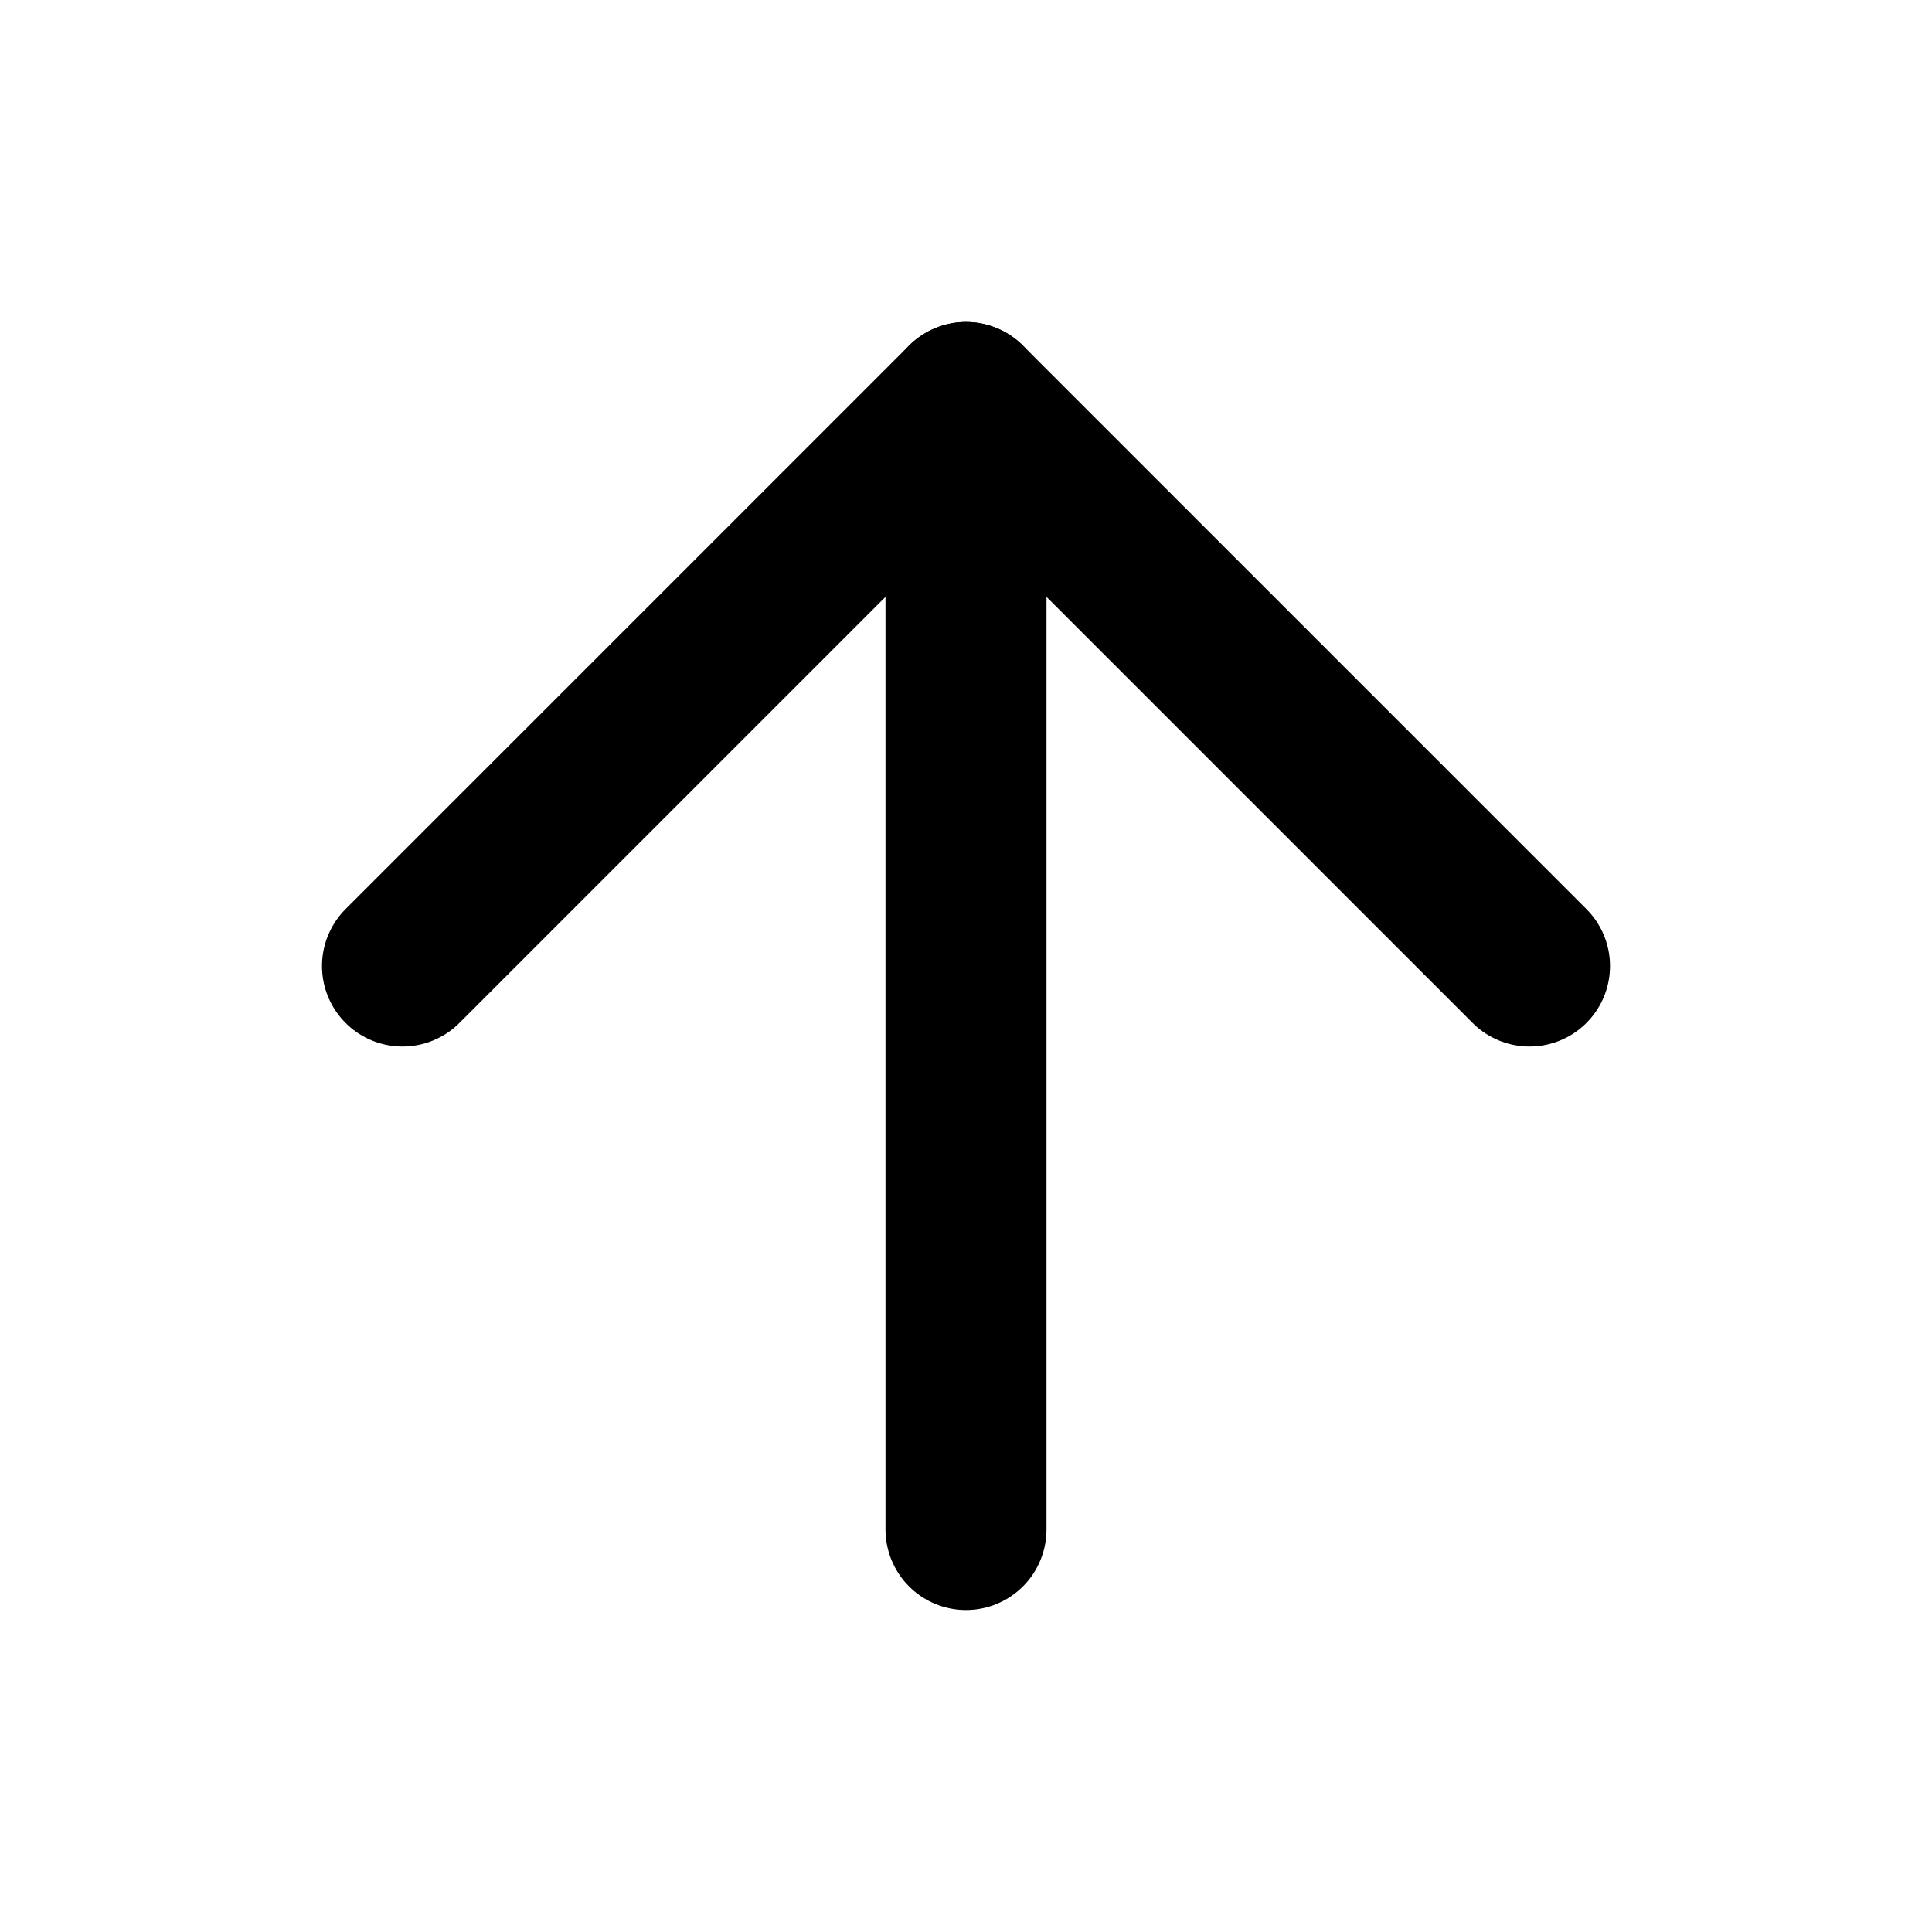
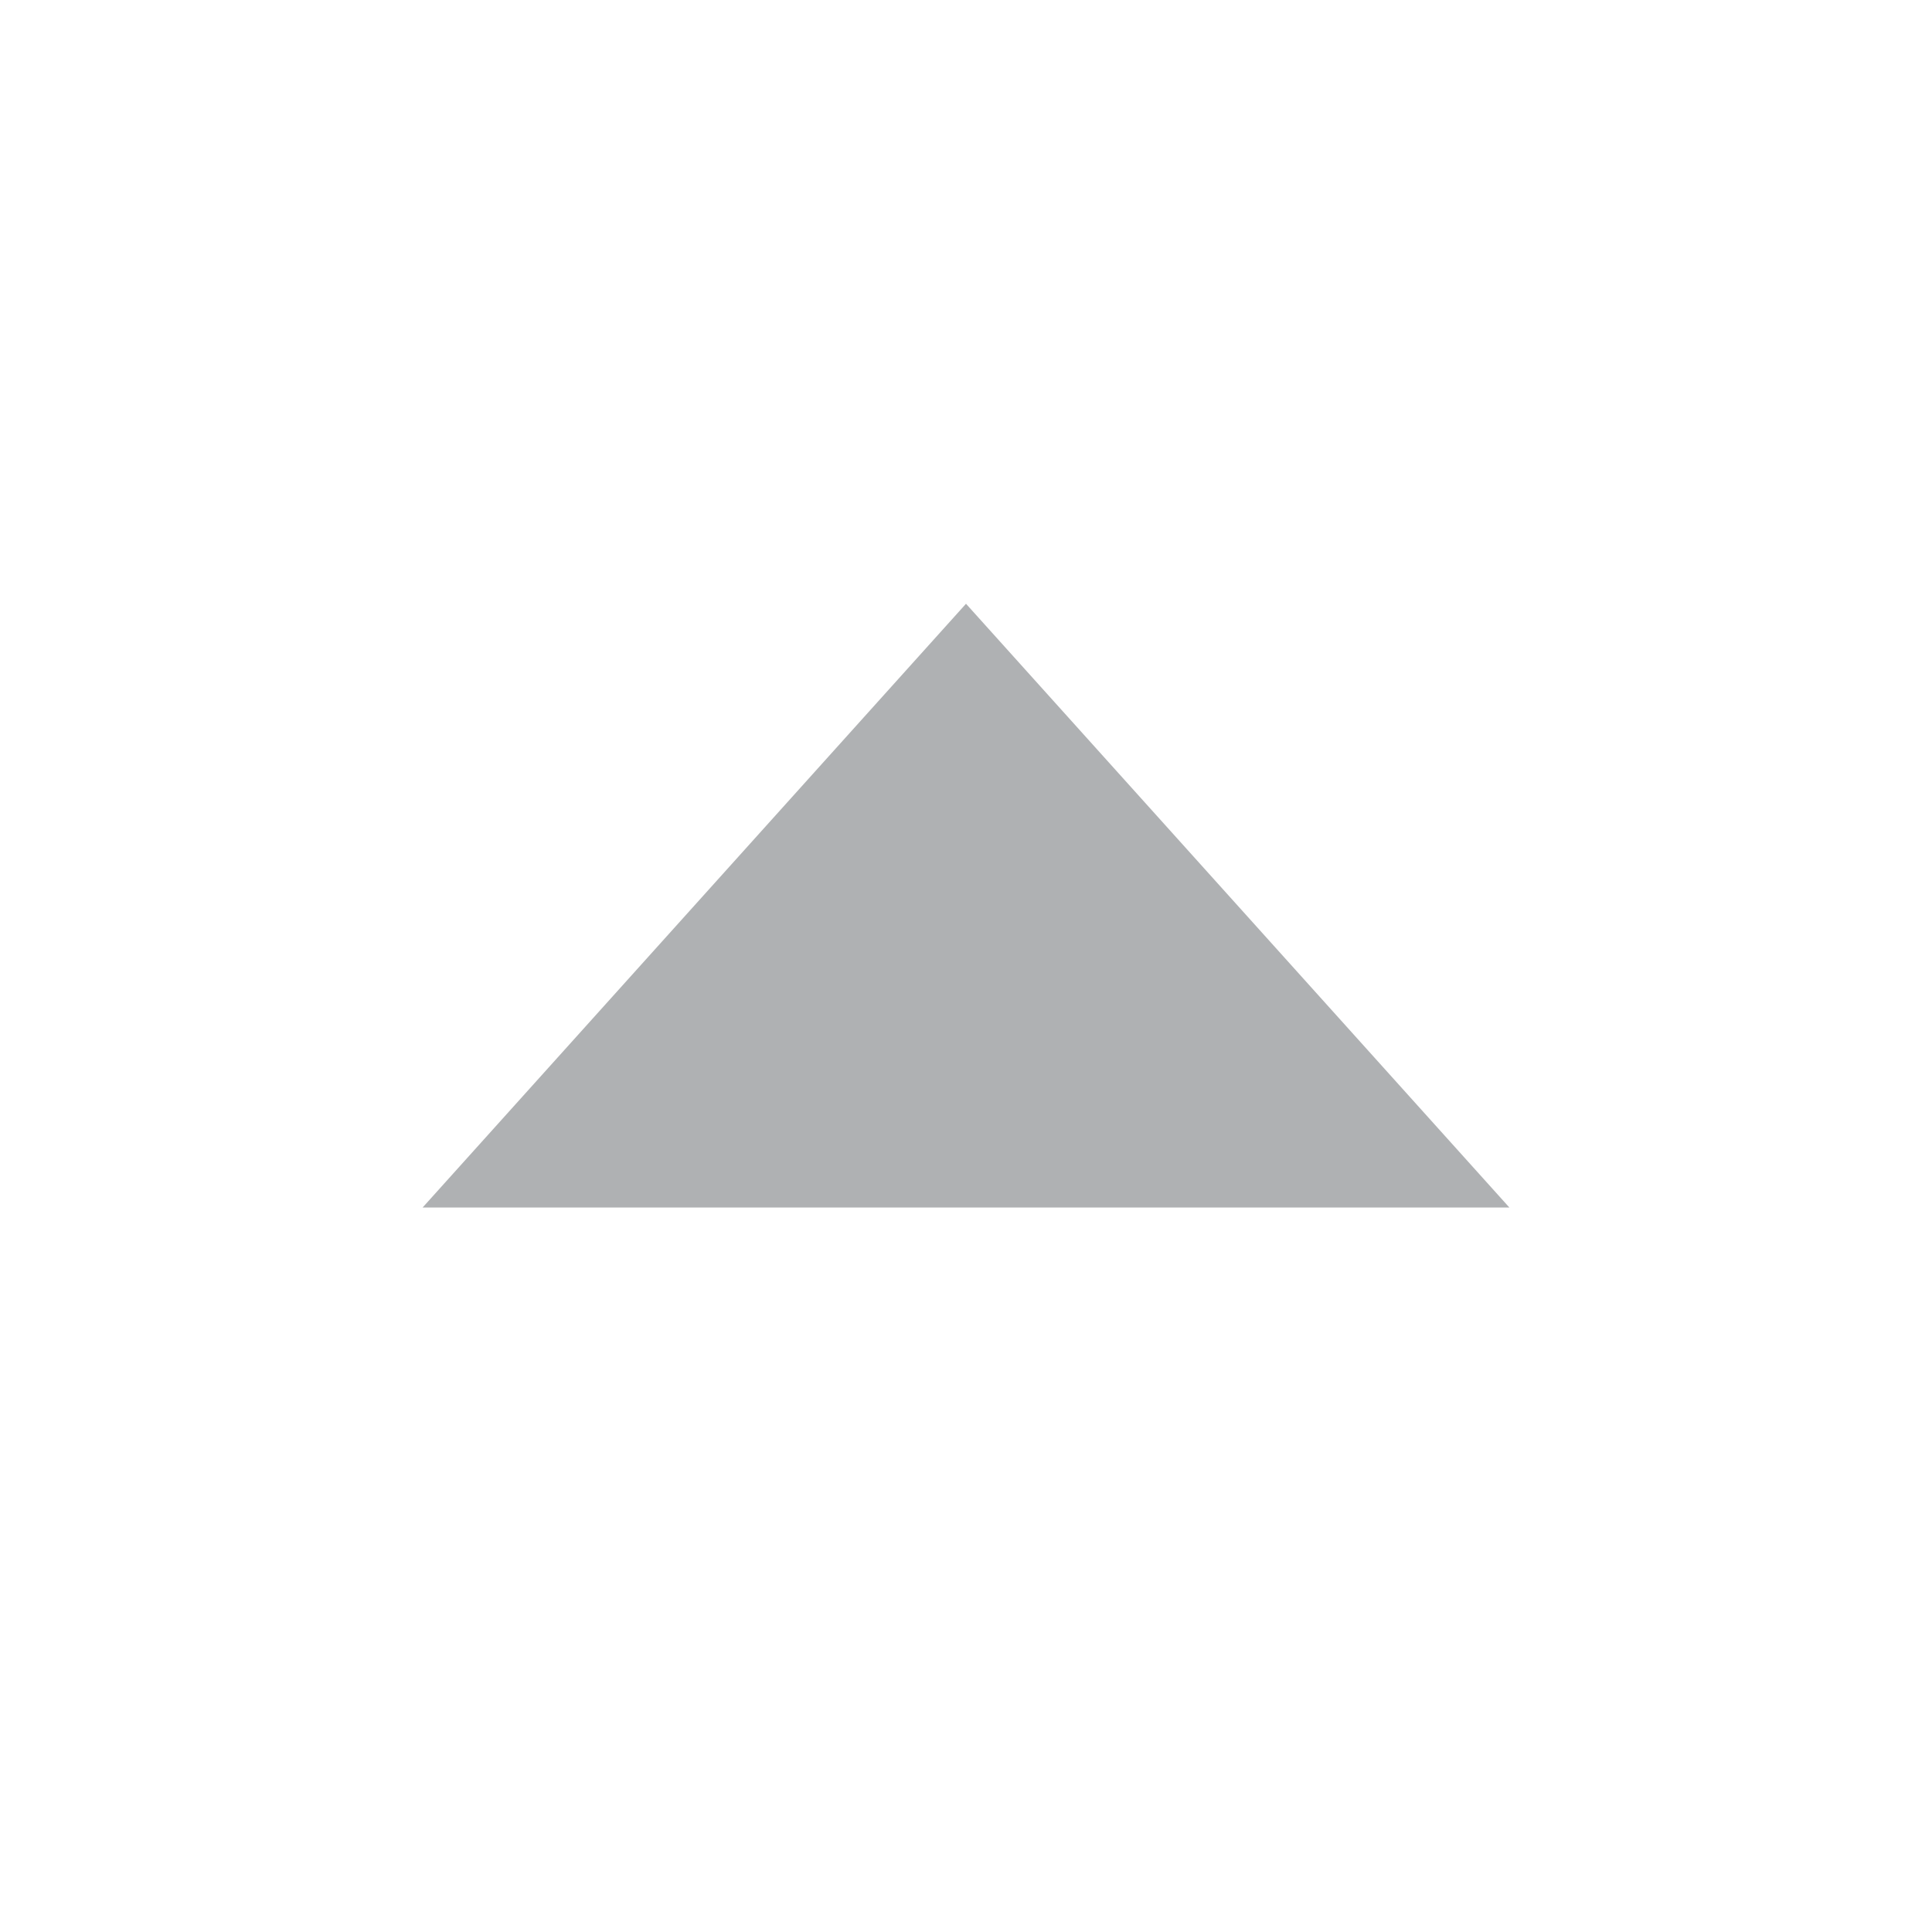
- <svg xmlns="http://www.w3.org/2000/svg" viewBox="0 0 24 24" fill="none" stroke="currentColor" stroke-width="2" stroke-linecap="round" stroke-linejoin="round">
-   <path d="m5 12 7-7 7 7" />
-   <path d="M12 19V5" />
+ <svg xmlns="http://www.w3.org/2000/svg" width="16" height="16" viewBox="0 0 16 16">
+   <polygon fill="#AFB1B3" fill-rule="evenodd" points="8 5 12.5 10 3.5 10" />
</svg>
